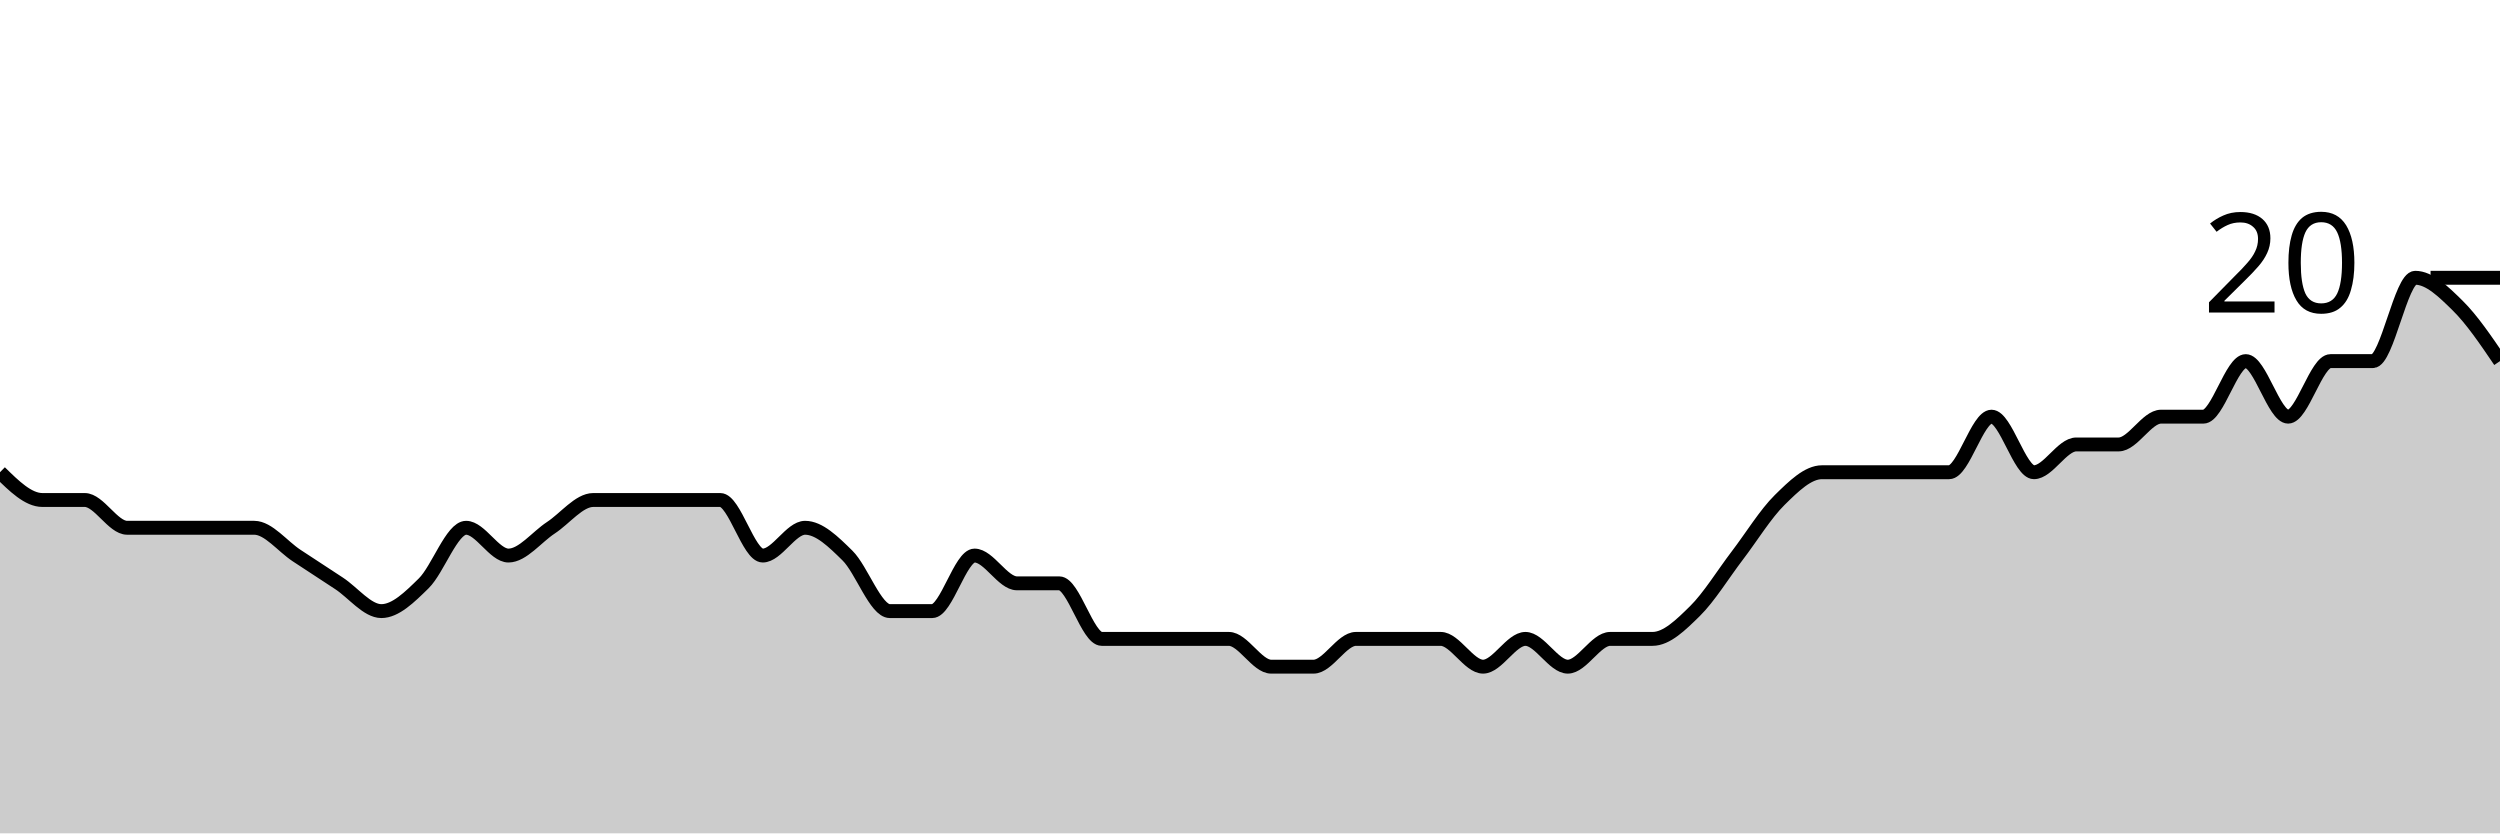
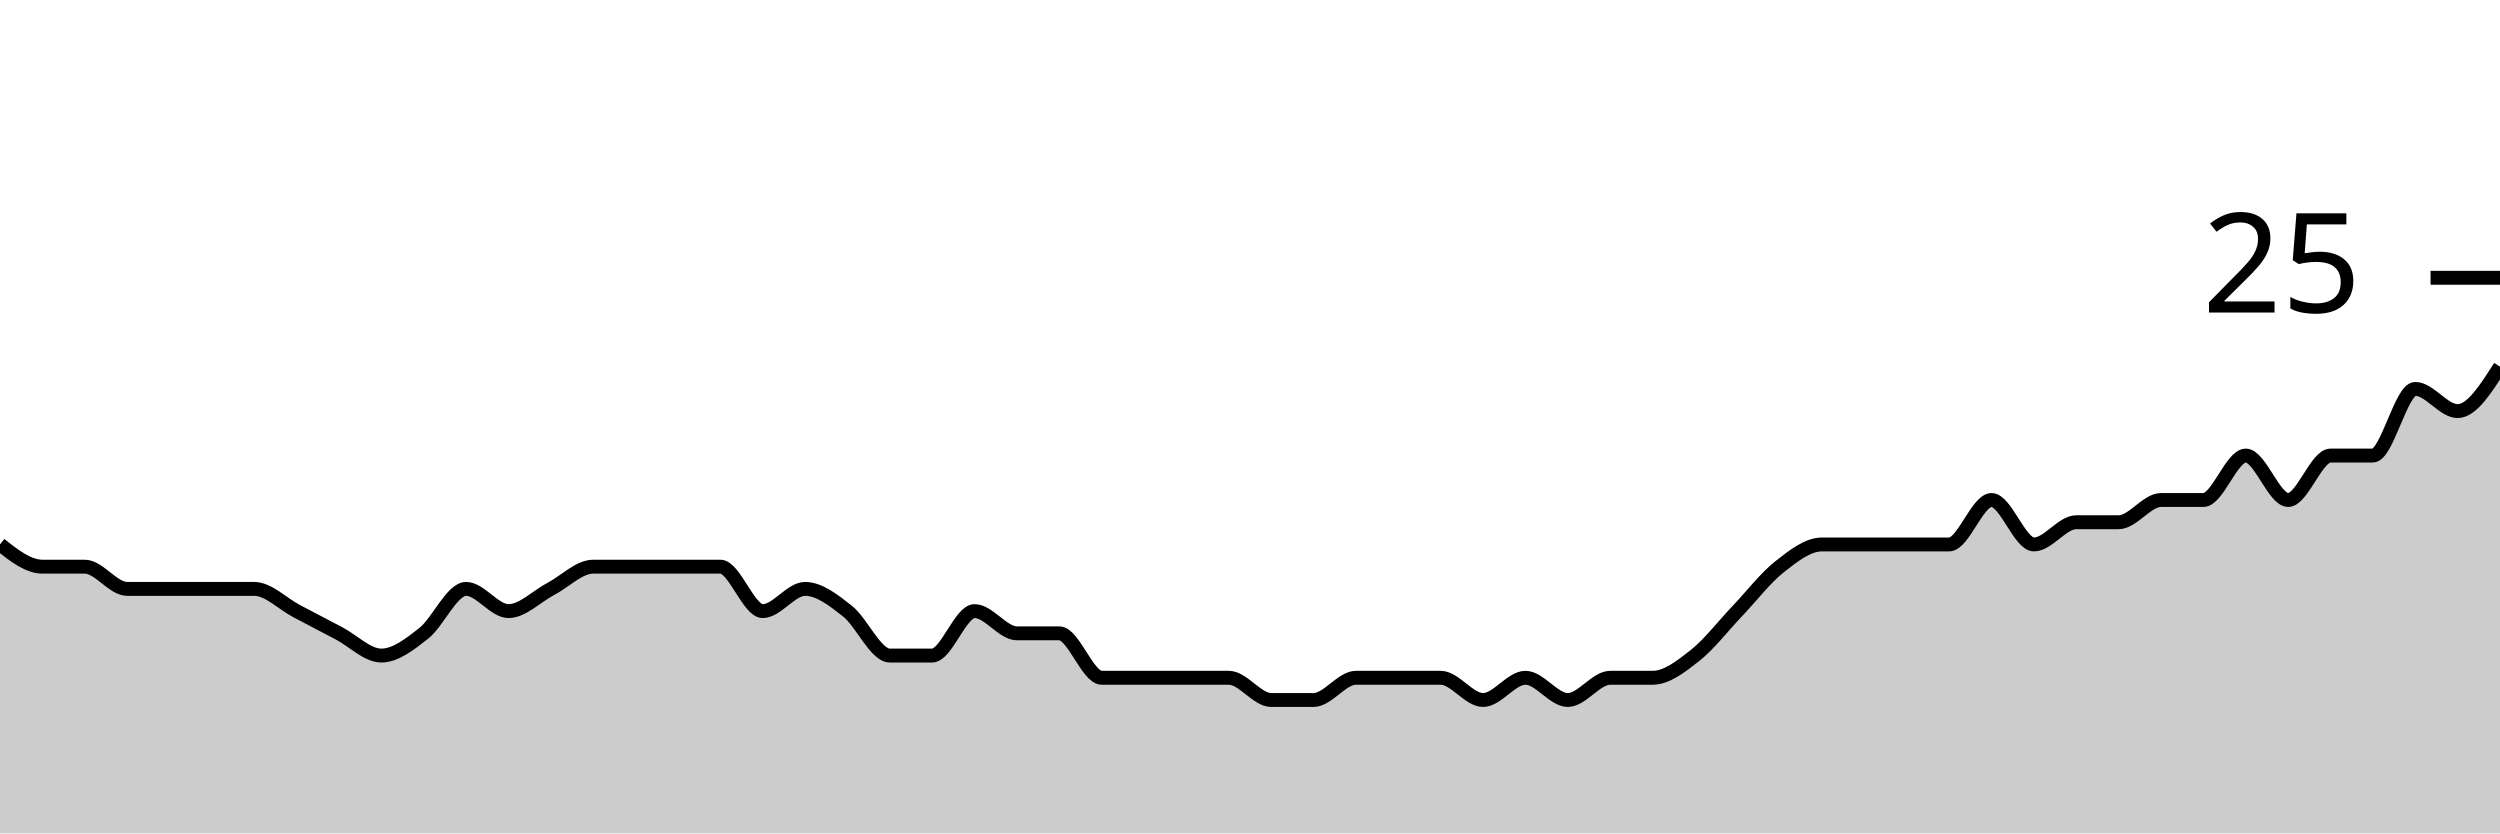
<svg xmlns="http://www.w3.org/2000/svg" viewBox="0 0 180 60">
  <g transform="translate(0,20)">
-     <path class="area" fill="rgba(0, 0, 0, 0.2)" d="M0,14C1.017,15,2.034,16,3.051,16C4.068,16,5.085,16,6.102,16C7.119,16,8.136,18,9.153,18C10.169,18,11.186,18,12.203,18C13.22,18,14.237,18,15.254,18C16.271,18,17.288,18,18.305,18C19.322,18,20.339,19.333,21.356,20C22.373,20.667,23.39,21.333,24.407,22C25.424,22.667,26.441,24,27.458,24C28.475,24,29.492,23,30.508,22C31.525,21,32.542,18,33.559,18C34.576,18,35.593,20,36.61,20C37.627,20,38.644,18.667,39.661,18C40.678,17.333,41.695,16,42.712,16C43.729,16,44.746,16,45.763,16C46.78,16,47.797,16,48.814,16C49.831,16,50.847,16,51.864,16C52.881,16,53.898,20,54.915,20C55.932,20,56.949,18,57.966,18C58.983,18,60,19,61.017,20C62.034,21,63.051,24,64.068,24C65.085,24,66.102,24,67.119,24C68.136,24,69.153,20,70.169,20C71.186,20,72.203,22,73.22,22C74.237,22,75.254,22,76.271,22C77.288,22,78.305,26,79.322,26C80.339,26,81.356,26,82.373,26C83.39,26,84.407,26,85.424,26C86.441,26,87.458,26,88.475,26C89.492,26,90.508,28,91.525,28C92.542,28,93.559,28,94.576,28C95.593,28,96.61,26,97.627,26C98.644,26,99.661,26,100.678,26C101.695,26,102.712,26,103.729,26C104.746,26,105.763,28,106.78,28C107.797,28,108.814,26,109.831,26C110.847,26,111.864,28,112.881,28C113.898,28,114.915,26,115.932,26C116.949,26,117.966,26,118.983,26C120,26,121.017,25,122.034,24C123.051,23,124.068,21.333,125.085,20C126.102,18.667,127.119,17,128.136,16C129.153,15,130.169,14,131.186,14C132.203,14,133.22,14,134.237,14C135.254,14,136.271,14,137.288,14C138.305,14,139.322,14,140.339,14C141.356,14,142.373,10,143.39,10C144.407,10,145.424,14,146.441,14C147.458,14,148.475,12,149.492,12C150.508,12,151.525,12,152.542,12C153.559,12,154.576,10,155.593,10C156.61,10,157.627,10,158.644,10C159.661,10,160.678,6,161.695,6C162.712,6,163.729,10,164.746,10C165.763,10,166.78,6,167.797,6C168.814,6,169.831,6,170.847,6C171.864,6,172.881,0,173.898,0C174.915,0,175.932,1,176.949,2C177.966,3,178.983,4.5,180,6L180,40C178.983,40,177.966,40,176.949,40C175.932,40,174.915,40,173.898,40C172.881,40,171.864,40,170.847,40C169.831,40,168.814,40,167.797,40C166.78,40,165.763,40,164.746,40C163.729,40,162.712,40,161.695,40C160.678,40,159.661,40,158.644,40C157.627,40,156.61,40,155.593,40C154.576,40,153.559,40,152.542,40C151.525,40,150.508,40,149.492,40C148.475,40,147.458,40,146.441,40C145.424,40,144.407,40,143.39,40C142.373,40,141.356,40,140.339,40C139.322,40,138.305,40,137.288,40C136.271,40,135.254,40,134.237,40C133.22,40,132.203,40,131.186,40C130.169,40,129.153,40,128.136,40C127.119,40,126.102,40,125.085,40C124.068,40,123.051,40,122.034,40C121.017,40,120,40,118.983,40C117.966,40,116.949,40,115.932,40C114.915,40,113.898,40,112.881,40C111.864,40,110.847,40,109.831,40C108.814,40,107.797,40,106.78,40C105.763,40,104.746,40,103.729,40C102.712,40,101.695,40,100.678,40C99.661,40,98.644,40,97.627,40C96.61,40,95.593,40,94.576,40C93.559,40,92.542,40,91.525,40C90.508,40,89.492,40,88.475,40C87.458,40,86.441,40,85.424,40C84.407,40,83.39,40,82.373,40C81.356,40,80.339,40,79.322,40C78.305,40,77.288,40,76.271,40C75.254,40,74.237,40,73.22,40C72.203,40,71.186,40,70.169,40C69.153,40,68.136,40,67.119,40C66.102,40,65.085,40,64.068,40C63.051,40,62.034,40,61.017,40C60,40,58.983,40,57.966,40C56.949,40,55.932,40,54.915,40C53.898,40,52.881,40,51.864,40C50.847,40,49.831,40,48.814,40C47.797,40,46.78,40,45.763,40C44.746,40,43.729,40,42.712,40C41.695,40,40.678,40,39.661,40C38.644,40,37.627,40,36.61,40C35.593,40,34.576,40,33.559,40C32.542,40,31.525,40,30.508,40C29.492,40,28.475,40,27.458,40C26.441,40,25.424,40,24.407,40C23.39,40,22.373,40,21.356,40C20.339,40,19.322,40,18.305,40C17.288,40,16.271,40,15.254,40C14.237,40,13.22,40,12.203,40C11.186,40,10.169,40,9.153,40C8.136,40,7.119,40,6.102,40C5.085,40,4.068,40,3.051,40C2.034,40,1.017,40,0,40Z" />
-     <path class="line" stroke="black" fill="none" d="M0,14C1.017,15,2.034,16,3.051,16C4.068,16,5.085,16,6.102,16C7.119,16,8.136,18,9.153,18C10.169,18,11.186,18,12.203,18C13.22,18,14.237,18,15.254,18C16.271,18,17.288,18,18.305,18C19.322,18,20.339,19.333,21.356,20C22.373,20.667,23.39,21.333,24.407,22C25.424,22.667,26.441,24,27.458,24C28.475,24,29.492,23,30.508,22C31.525,21,32.542,18,33.559,18C34.576,18,35.593,20,36.61,20C37.627,20,38.644,18.667,39.661,18C40.678,17.333,41.695,16,42.712,16C43.729,16,44.746,16,45.763,16C46.78,16,47.797,16,48.814,16C49.831,16,50.847,16,51.864,16C52.881,16,53.898,20,54.915,20C55.932,20,56.949,18,57.966,18C58.983,18,60,19,61.017,20C62.034,21,63.051,24,64.068,24C65.085,24,66.102,24,67.119,24C68.136,24,69.153,20,70.169,20C71.186,20,72.203,22,73.22,22C74.237,22,75.254,22,76.271,22C77.288,22,78.305,26,79.322,26C80.339,26,81.356,26,82.373,26C83.39,26,84.407,26,85.424,26C86.441,26,87.458,26,88.475,26C89.492,26,90.508,28,91.525,28C92.542,28,93.559,28,94.576,28C95.593,28,96.61,26,97.627,26C98.644,26,99.661,26,100.678,26C101.695,26,102.712,26,103.729,26C104.746,26,105.763,28,106.78,28C107.797,28,108.814,26,109.831,26C110.847,26,111.864,28,112.881,28C113.898,28,114.915,26,115.932,26C116.949,26,117.966,26,118.983,26C120,26,121.017,25,122.034,24C123.051,23,124.068,21.333,125.085,20C126.102,18.667,127.119,17,128.136,16C129.153,15,130.169,14,131.186,14C132.203,14,133.22,14,134.237,14C135.254,14,136.271,14,137.288,14C138.305,14,139.322,14,140.339,14C141.356,14,142.373,10,143.39,10C144.407,10,145.424,14,146.441,14C147.458,14,148.475,12,149.492,12C150.508,12,151.525,12,152.542,12C153.559,12,154.576,10,155.593,10C156.61,10,157.627,10,158.644,10C159.661,10,160.678,6,161.695,6C162.712,6,163.729,10,164.746,10C165.763,10,166.78,6,167.797,6C168.814,6,169.831,6,170.847,6C171.864,6,172.881,0,173.898,0C174.915,0,175.932,1,176.949,2C177.966,3,178.983,4.5,180,6" />
+     <path class="area" fill="rgba(0, 0, 0, 0.2)" d="M0,19.2C1.017,20,2.034,20.8,3.051,20.8C4.068,20.8,5.085,20.8,6.102,20.8C7.119,20.8,8.136,22.4,9.153,22.4C10.169,22.4,11.186,22.4,12.203,22.4C13.22,22.4,14.237,22.4,15.254,22.4C16.271,22.4,17.288,22.4,18.305,22.4C19.322,22.4,20.339,23.467,21.356,24C22.373,24.533,23.39,25.067,24.407,25.6C25.424,26.133,26.441,27.2,27.458,27.2C28.475,27.2,29.492,26.4,30.508,25.6C31.525,24.8,32.542,22.4,33.559,22.4C34.576,22.4,35.593,24,36.61,24C37.627,24,38.644,22.933,39.661,22.4C40.678,21.867,41.695,20.8,42.712,20.8C43.729,20.8,44.746,20.8,45.763,20.8C46.78,20.8,47.797,20.8,48.814,20.8C49.831,20.8,50.847,20.8,51.864,20.8C52.881,20.8,53.898,24,54.915,24C55.932,24,56.949,22.4,57.966,22.4C58.983,22.4,60,23.2,61.017,24C62.034,24.8,63.051,27.2,64.068,27.2C65.085,27.2,66.102,27.2,67.119,27.2C68.136,27.2,69.153,24,70.169,24C71.186,24,72.203,25.6,73.22,25.6C74.237,25.6,75.254,25.6,76.271,25.6C77.288,25.6,78.305,28.8,79.322,28.8C80.339,28.8,81.356,28.8,82.373,28.8C83.39,28.8,84.407,28.8,85.424,28.8C86.441,28.8,87.458,28.8,88.475,28.8C89.492,28.8,90.508,30.4,91.525,30.4C92.542,30.4,93.559,30.4,94.576,30.4C95.593,30.4,96.61,28.8,97.627,28.8C98.644,28.8,99.661,28.8,100.678,28.8C101.695,28.8,102.712,28.8,103.729,28.8C104.746,28.8,105.763,30.4,106.78,30.4C107.797,30.4,108.814,28.8,109.831,28.8C110.847,28.8,111.864,30.4,112.881,30.4C113.898,30.4,114.915,28.8,115.932,28.8C116.949,28.8,117.966,28.8,118.983,28.8C120,28.8,121.017,28,122.034,27.2C123.051,26.4,124.068,25.067,125.085,24C126.102,22.933,127.119,21.6,128.136,20.8C129.153,20,130.169,19.2,131.186,19.2C132.203,19.2,133.22,19.2,134.237,19.2C135.254,19.2,136.271,19.2,137.288,19.2C138.305,19.2,139.322,19.2,140.339,19.2C141.356,19.2,142.373,16,143.39,16C144.407,16,145.424,19.2,146.441,19.2C147.458,19.2,148.475,17.6,149.492,17.6C150.508,17.6,151.525,17.6,152.542,17.6C153.559,17.6,154.576,16,155.593,16C156.61,16,157.627,16,158.644,16C159.661,16,160.678,12.8,161.695,12.8C162.712,12.8,163.729,16,164.746,16C165.763,16,166.78,12.8,167.797,12.8C168.814,12.8,169.831,12.8,170.847,12.8C171.864,12.8,172.881,8,173.898,8C174.915,8,175.932,9.6,176.949,9.6C177.966,9.6,178.983,8,180,6.4L180,40C178.983,40,177.966,40,176.949,40C175.932,40,174.915,40,173.898,40C172.881,40,171.864,40,170.847,40C169.831,40,168.814,40,167.797,40C166.78,40,165.763,40,164.746,40C163.729,40,162.712,40,161.695,40C160.678,40,159.661,40,158.644,40C157.627,40,156.61,40,155.593,40C154.576,40,153.559,40,152.542,40C151.525,40,150.508,40,149.492,40C148.475,40,147.458,40,146.441,40C145.424,40,144.407,40,143.39,40C142.373,40,141.356,40,140.339,40C139.322,40,138.305,40,137.288,40C136.271,40,135.254,40,134.237,40C133.22,40,132.203,40,131.186,40C130.169,40,129.153,40,128.136,40C127.119,40,126.102,40,125.085,40C124.068,40,123.051,40,122.034,40C121.017,40,120,40,118.983,40C117.966,40,116.949,40,115.932,40C114.915,40,113.898,40,112.881,40C111.864,40,110.847,40,109.831,40C108.814,40,107.797,40,106.78,40C105.763,40,104.746,40,103.729,40C102.712,40,101.695,40,100.678,40C99.661,40,98.644,40,97.627,40C96.61,40,95.593,40,94.576,40C93.559,40,92.542,40,91.525,40C90.508,40,89.492,40,88.475,40C87.458,40,86.441,40,85.424,40C84.407,40,83.39,40,82.373,40C81.356,40,80.339,40,79.322,40C78.305,40,77.288,40,76.271,40C75.254,40,74.237,40,73.22,40C72.203,40,71.186,40,70.169,40C69.153,40,68.136,40,67.119,40C66.102,40,65.085,40,64.068,40C63.051,40,62.034,40,61.017,40C60,40,58.983,40,57.966,40C56.949,40,55.932,40,54.915,40C53.898,40,52.881,40,51.864,40C50.847,40,49.831,40,48.814,40C47.797,40,46.78,40,45.763,40C44.746,40,43.729,40,42.712,40C41.695,40,40.678,40,39.661,40C38.644,40,37.627,40,36.61,40C35.593,40,34.576,40,33.559,40C32.542,40,31.525,40,30.508,40C29.492,40,28.475,40,27.458,40C26.441,40,25.424,40,24.407,40C23.39,40,22.373,40,21.356,40C20.339,40,19.322,40,18.305,40C17.288,40,16.271,40,15.254,40C14.237,40,13.22,40,12.203,40C11.186,40,10.169,40,9.153,40C8.136,40,7.119,40,6.102,40C5.085,40,4.068,40,3.051,40C2.034,40,1.017,40,0,40Z" />
+     <path class="line" stroke="black" fill="none" d="M0,19.2C1.017,20,2.034,20.8,3.051,20.8C4.068,20.8,5.085,20.8,6.102,20.8C7.119,20.8,8.136,22.4,9.153,22.4C10.169,22.4,11.186,22.4,12.203,22.4C13.22,22.4,14.237,22.4,15.254,22.4C16.271,22.4,17.288,22.4,18.305,22.4C19.322,22.4,20.339,23.467,21.356,24C22.373,24.533,23.39,25.067,24.407,25.6C25.424,26.133,26.441,27.2,27.458,27.2C28.475,27.2,29.492,26.4,30.508,25.6C31.525,24.8,32.542,22.4,33.559,22.4C34.576,22.4,35.593,24,36.61,24C37.627,24,38.644,22.933,39.661,22.4C40.678,21.867,41.695,20.8,42.712,20.8C43.729,20.8,44.746,20.8,45.763,20.8C46.78,20.8,47.797,20.8,48.814,20.8C49.831,20.8,50.847,20.8,51.864,20.8C52.881,20.8,53.898,24,54.915,24C55.932,24,56.949,22.4,57.966,22.4C58.983,22.4,60,23.2,61.017,24C62.034,24.8,63.051,27.2,64.068,27.2C65.085,27.2,66.102,27.2,67.119,27.2C68.136,27.2,69.153,24,70.169,24C71.186,24,72.203,25.6,73.22,25.6C74.237,25.6,75.254,25.6,76.271,25.6C77.288,25.6,78.305,28.8,79.322,28.8C80.339,28.8,81.356,28.8,82.373,28.8C83.39,28.8,84.407,28.8,85.424,28.8C86.441,28.8,87.458,28.8,88.475,28.8C89.492,28.8,90.508,30.4,91.525,30.4C92.542,30.4,93.559,30.4,94.576,30.4C95.593,30.4,96.61,28.8,97.627,28.8C98.644,28.8,99.661,28.8,100.678,28.8C101.695,28.8,102.712,28.8,103.729,28.8C104.746,28.8,105.763,30.4,106.78,30.4C107.797,30.4,108.814,28.8,109.831,28.8C110.847,28.8,111.864,30.4,112.881,30.4C113.898,30.4,114.915,28.8,115.932,28.8C116.949,28.8,117.966,28.8,118.983,28.8C120,28.8,121.017,28,122.034,27.2C123.051,26.4,124.068,25.067,125.085,24C126.102,22.933,127.119,21.6,128.136,20.8C129.153,20,130.169,19.2,131.186,19.2C132.203,19.2,133.22,19.2,134.237,19.2C135.254,19.2,136.271,19.2,137.288,19.2C138.305,19.2,139.322,19.2,140.339,19.2C141.356,19.2,142.373,16,143.39,16C144.407,16,145.424,19.2,146.441,19.2C147.458,19.2,148.475,17.6,149.492,17.6C150.508,17.6,151.525,17.6,152.542,17.6C153.559,17.6,154.576,16,155.593,16C156.61,16,157.627,16,158.644,16C159.661,16,160.678,12.8,161.695,12.8C162.712,12.8,163.729,16,164.746,16C165.763,16,166.78,12.8,167.797,12.8C168.814,12.8,169.831,12.8,170.847,12.8C171.864,12.8,172.881,8,173.898,8C174.915,8,175.932,9.6,176.949,9.6C177.966,9.6,178.983,8,180,6.4" />
    <path class="axis-ceiling" stroke-width="1" stroke="black" fill="none" d="M175,0L180,0" />
-     <text class="axis-ceiling-label" font-family="sans-serif" text-anchor="end" font-size="10px" x="170" y="2.5">20</text>
+     <text class="axis-ceiling-label" font-family="sans-serif" text-anchor="end" font-size="10px" x="170" y="2.5">25</text>
  </g>
</svg>
